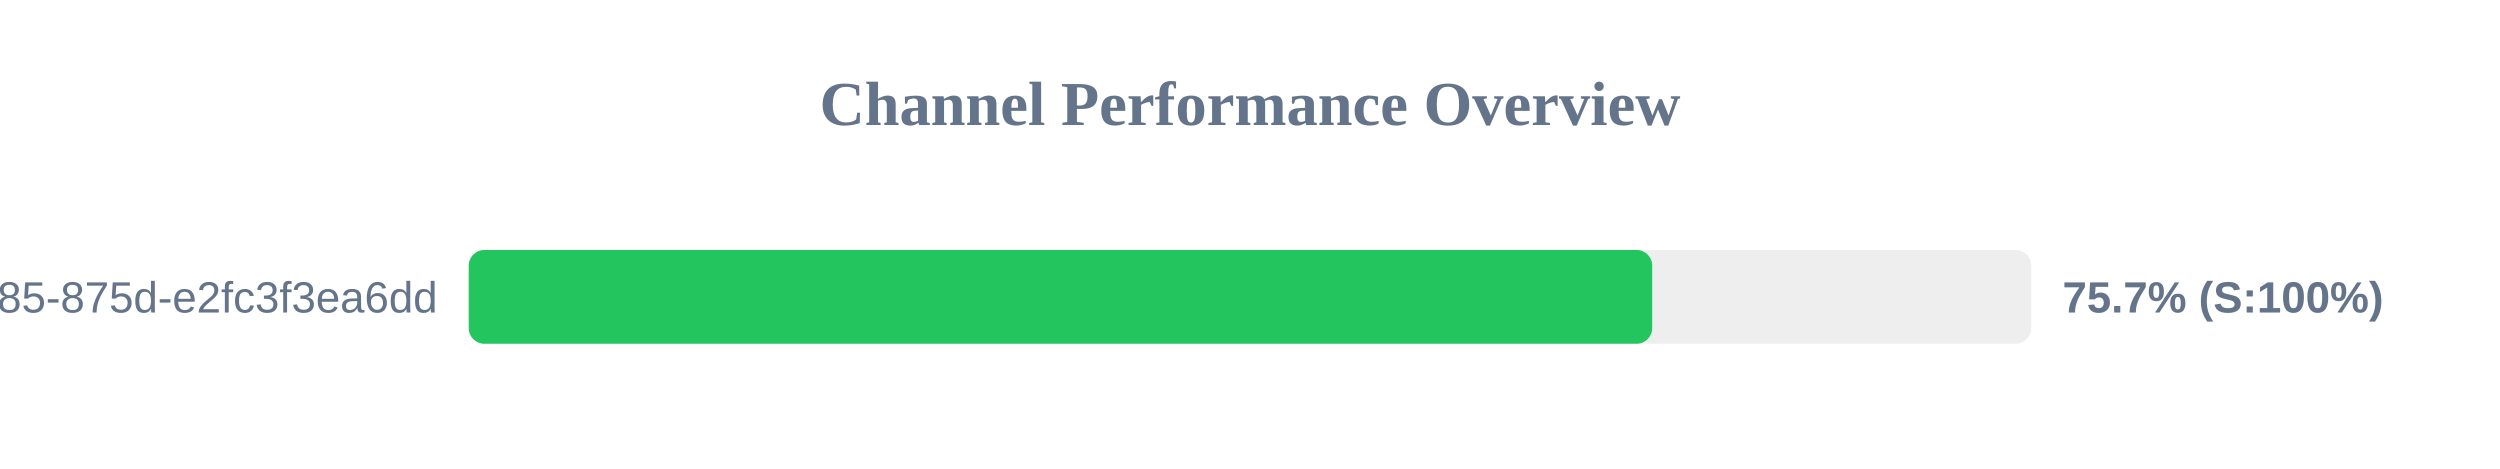
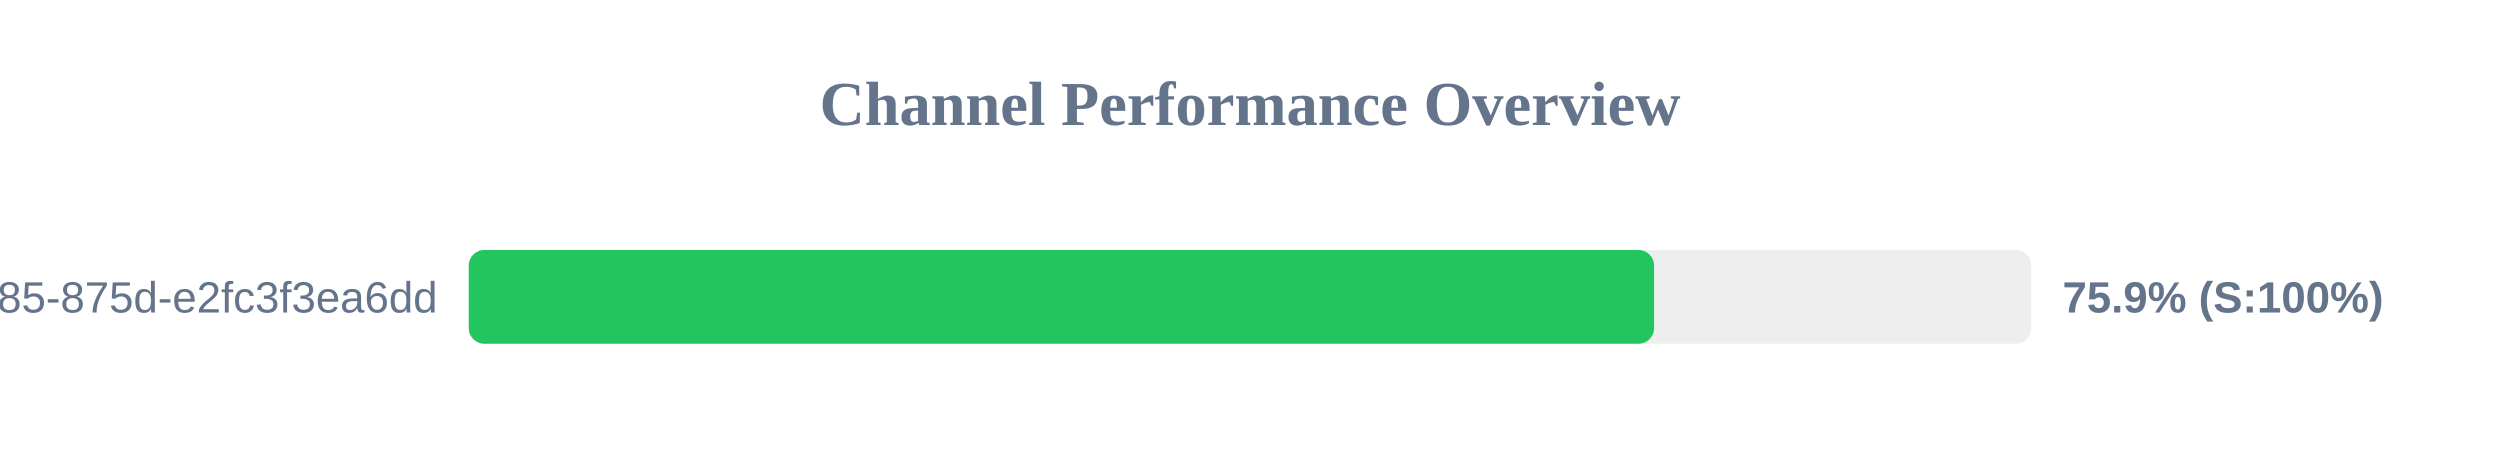
<svg xmlns="http://www.w3.org/2000/svg" width="800" height="150" version="1.1">
  <style>
        .row { font: 14px Arial; fill: #64748b; }
        .score { font: bold 14px Arial; fill: #64748b; }
    </style>
  <text x="400" y="40" text-anchor="middle" font-size="20px" font-weight="bold" fill="#64748b">Channel Performance Overview</text>
  <rect x="150" y="80" width="500" height="30" fill="#eee" rx="5" />
-   <rect x="150" y="80" width="378.7" height="30" fill="#22c55e" rx="5" />
+   <rect x="150" y="80" width="379.3" height="30" fill="#22c55e" rx="5" />
  <text x="140" y="100" text-anchor="end" class="row">?uuid=1045aedf-053c-4585-875d-e2fc3f3ea6dd</text>
-   <text x="660" y="100" text-anchor="start" class="score">75.7% (S:100%)</text>
+   <text x="660" y="100" text-anchor="start" class="score">75.9% (S:100%)</text>
</svg>
